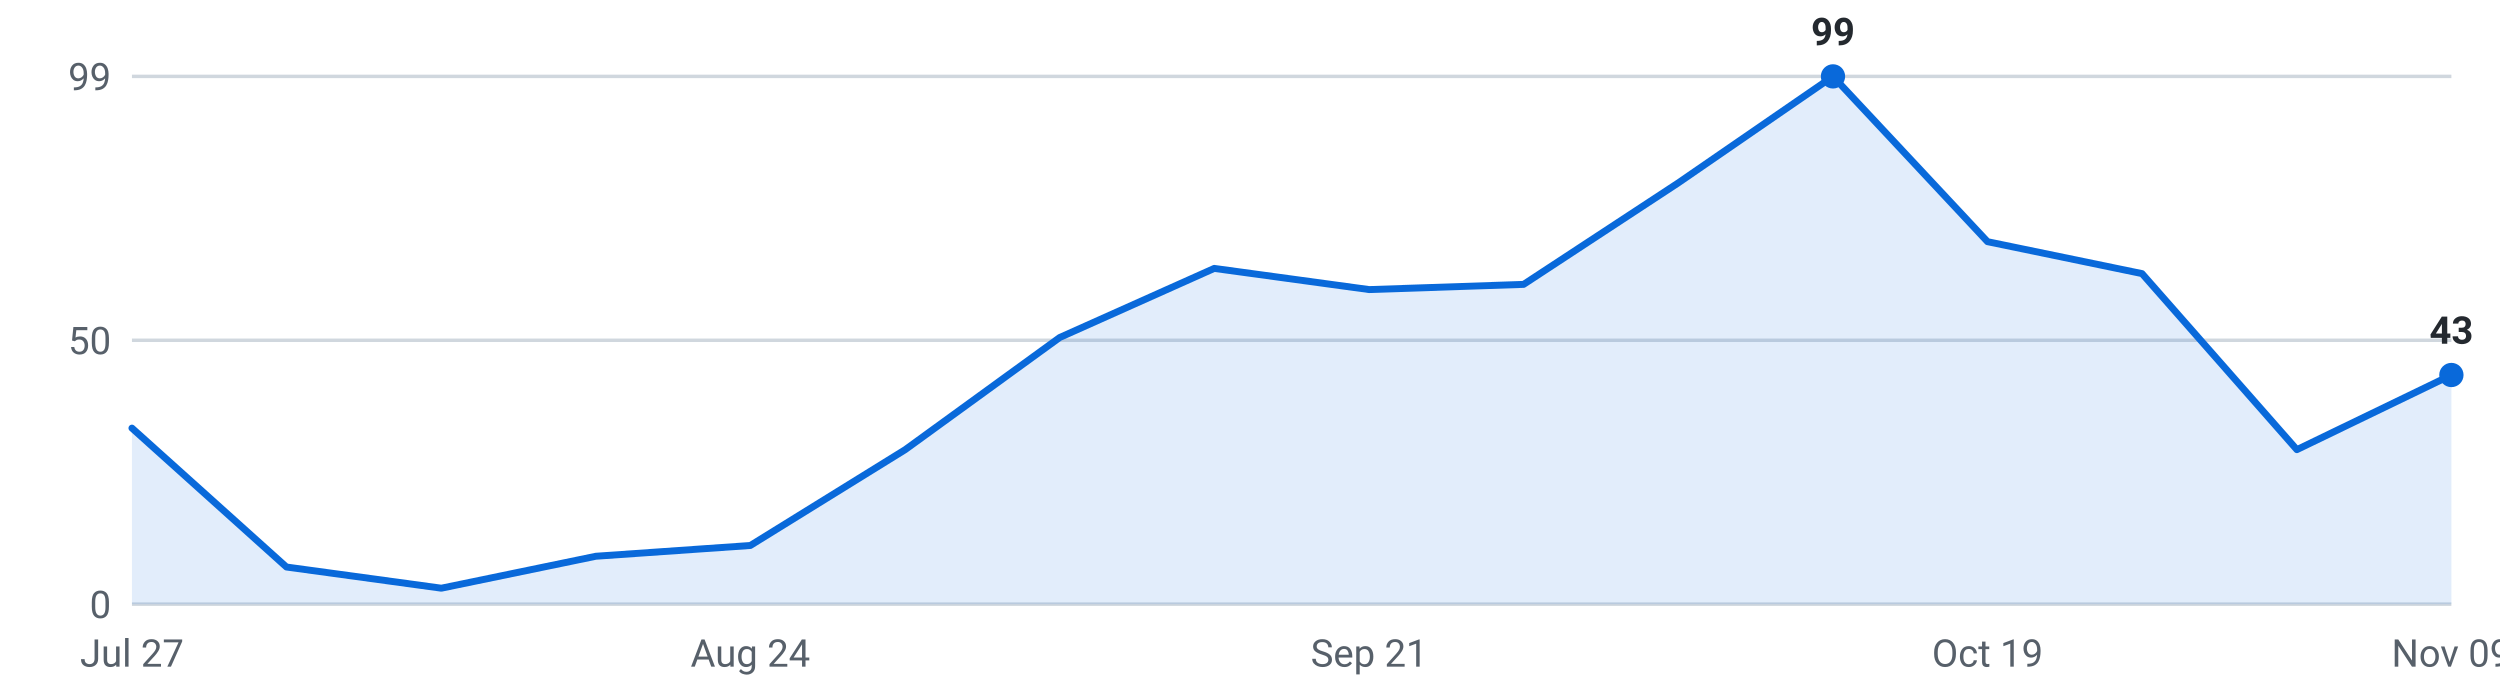
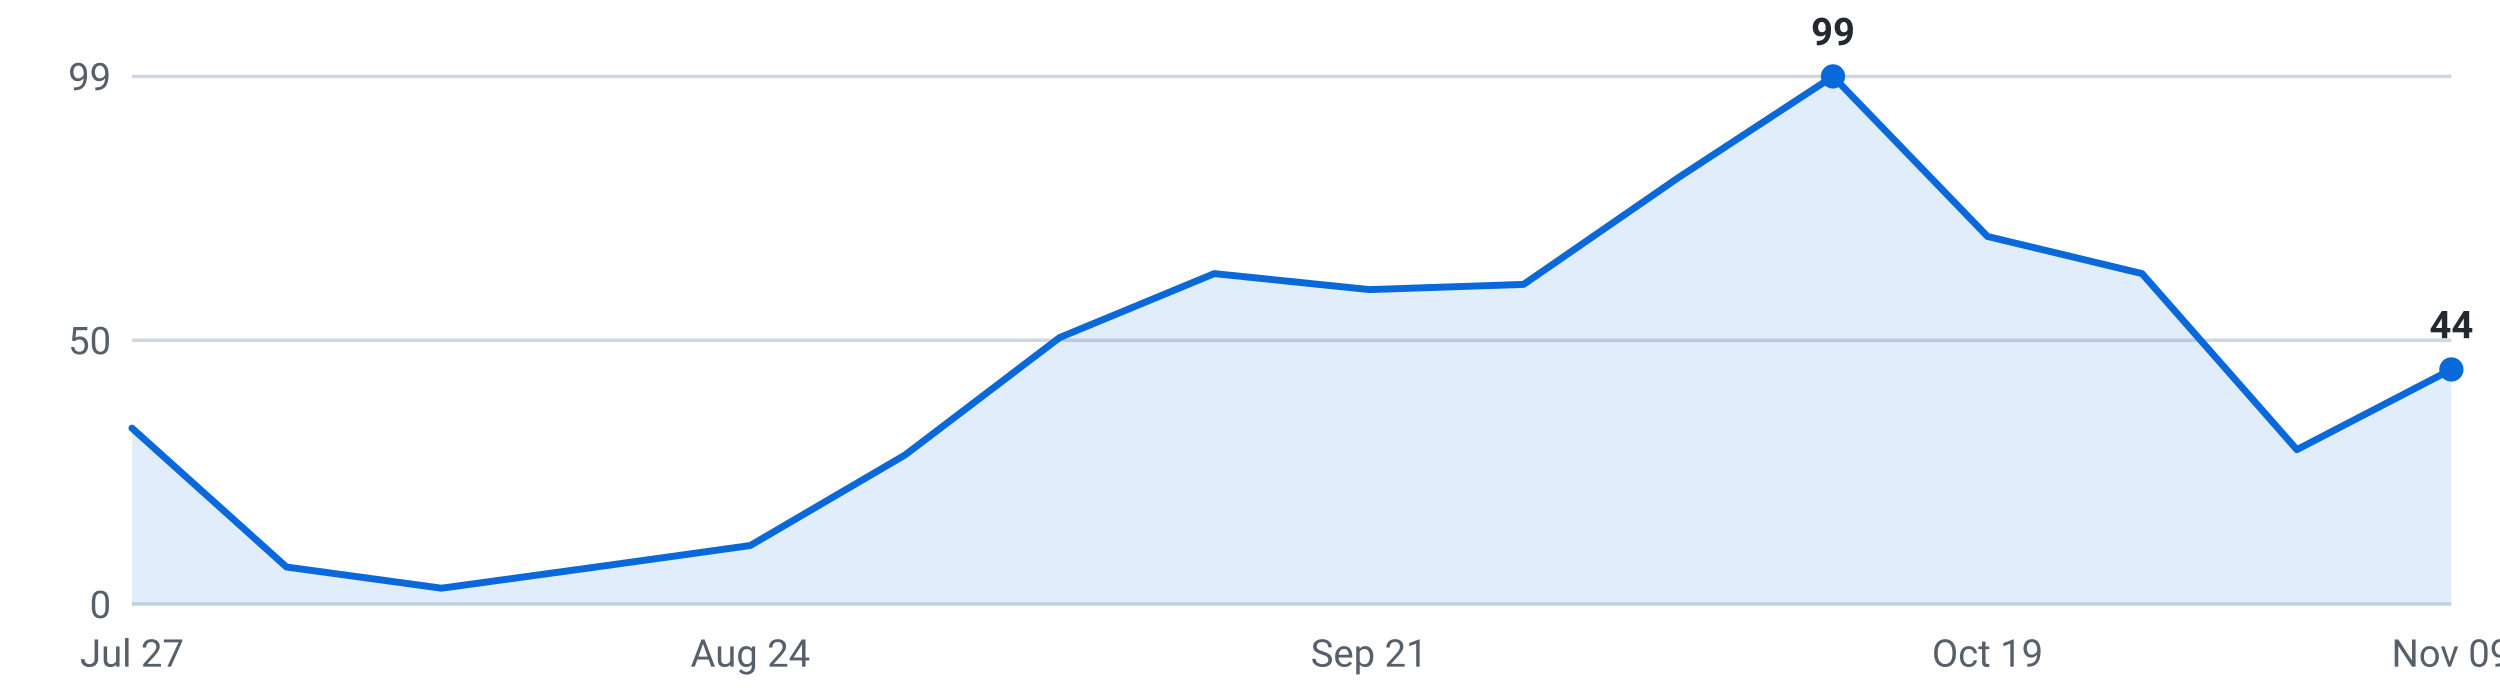
<svg xmlns="http://www.w3.org/2000/svg" viewBox="0 0 720 200" width="720" height="200" role="img" aria-label="Internships posted per week, last 16 weeks">
  <g font-family="-apple-system,Segoe UI,Roboto,sans-serif" font-size="11">
    <line x1="38" y1="174.0" x2="706" y2="174.0" stroke="#d0d7de" stroke-width="1" />
    <text x="32" y="178.0" text-anchor="end" fill="#57606a">0</text>
    <line x1="38" y1="98.0" x2="706" y2="98.0" stroke="#d0d7de" stroke-width="1" />
    <text x="32" y="102.0" text-anchor="end" fill="#57606a">50</text>
    <line x1="38" y1="22.0" x2="706" y2="22.0" stroke="#d0d7de" stroke-width="1" />
    <text x="32" y="26.0" text-anchor="end" fill="#57606a">99</text>
-     <path d="M38.0,174 L38.0,123.3 L82.5,163.3 L127.1,169.4 L171.6,160.2 L216.1,157.1 L260.7,129.5 L305.2,97.2 L349.7,77.3 L394.3,83.4 L438.8,81.9 L483.3,52.7 L527.9,22.0 L572.4,69.6 L616.9,78.8 L661.5,129.5 L706.0,108.0 L706.0,174 Z" fill="#0969da" fill-opacity="0.12" />
-     <polyline points="38.0,123.3 82.5,163.3 127.1,169.4 171.6,160.2 216.1,157.1 260.7,129.5 305.2,97.2 349.7,77.3 394.3,83.4 438.8,81.9 483.3,52.7 527.9,22.0 572.4,69.6 616.9,78.8 661.5,129.5 706.0,108.0" fill="none" stroke="#0969da" stroke-width="2" stroke-linejoin="round" stroke-linecap="round" />
+     <path d="M38.0,174 L38.0,123.3 L82.5,163.3 L127.1,169.4 L171.6,163.3 L216.1,157.1 L260.7,131.0 L305.2,97.2 L349.7,78.8 L394.3,83.4 L438.8,81.9 L483.3,51.2 L527.9,22.0 L572.4,68.1 L616.9,78.8 L661.5,129.5 L706.0,106.4 L706.0,174 Z" fill="#0969da" fill-opacity="0.12" />
+     <polyline points="38.0,123.3 82.5,163.3 127.1,169.4 171.6,163.3 216.1,157.1 260.7,131.0 305.2,97.2 349.7,78.8 394.3,83.4 438.8,81.9 483.3,51.2 527.9,22.0 572.4,68.1 616.9,78.8 661.5,129.5 706.0,106.4" fill="none" stroke="#0969da" stroke-width="2" stroke-linejoin="round" stroke-linecap="round" />
    <circle cx="527.9" cy="22.0" r="3.5" fill="#0969da" />
    <text x="527.9" y="13.0" text-anchor="middle" fill="#24292f" font-weight="600">99</text>
-     <circle cx="706.0" cy="108.0" r="3.5" fill="#0969da" />
-     <text x="706.0" y="99.0" text-anchor="middle" fill="#24292f" font-weight="600">43</text>
+     <circle cx="706.0" cy="106.4" r="3.5" fill="#0969da" />
+     <text x="706.0" y="97.4" text-anchor="middle" fill="#24292f" font-weight="600">44</text>
    <text x="38.0" y="192" text-anchor="middle" fill="#57606a">Jul 27</text>
    <text x="216.1" y="192" text-anchor="middle" fill="#57606a">Aug 24</text>
    <text x="394.3" y="192" text-anchor="middle" fill="#57606a">Sep 21</text>
    <text x="572.4" y="192" text-anchor="middle" fill="#57606a">Oct 19</text>
    <text x="706.0" y="192" text-anchor="middle" fill="#57606a">Nov 09</text>
  </g>
</svg>
